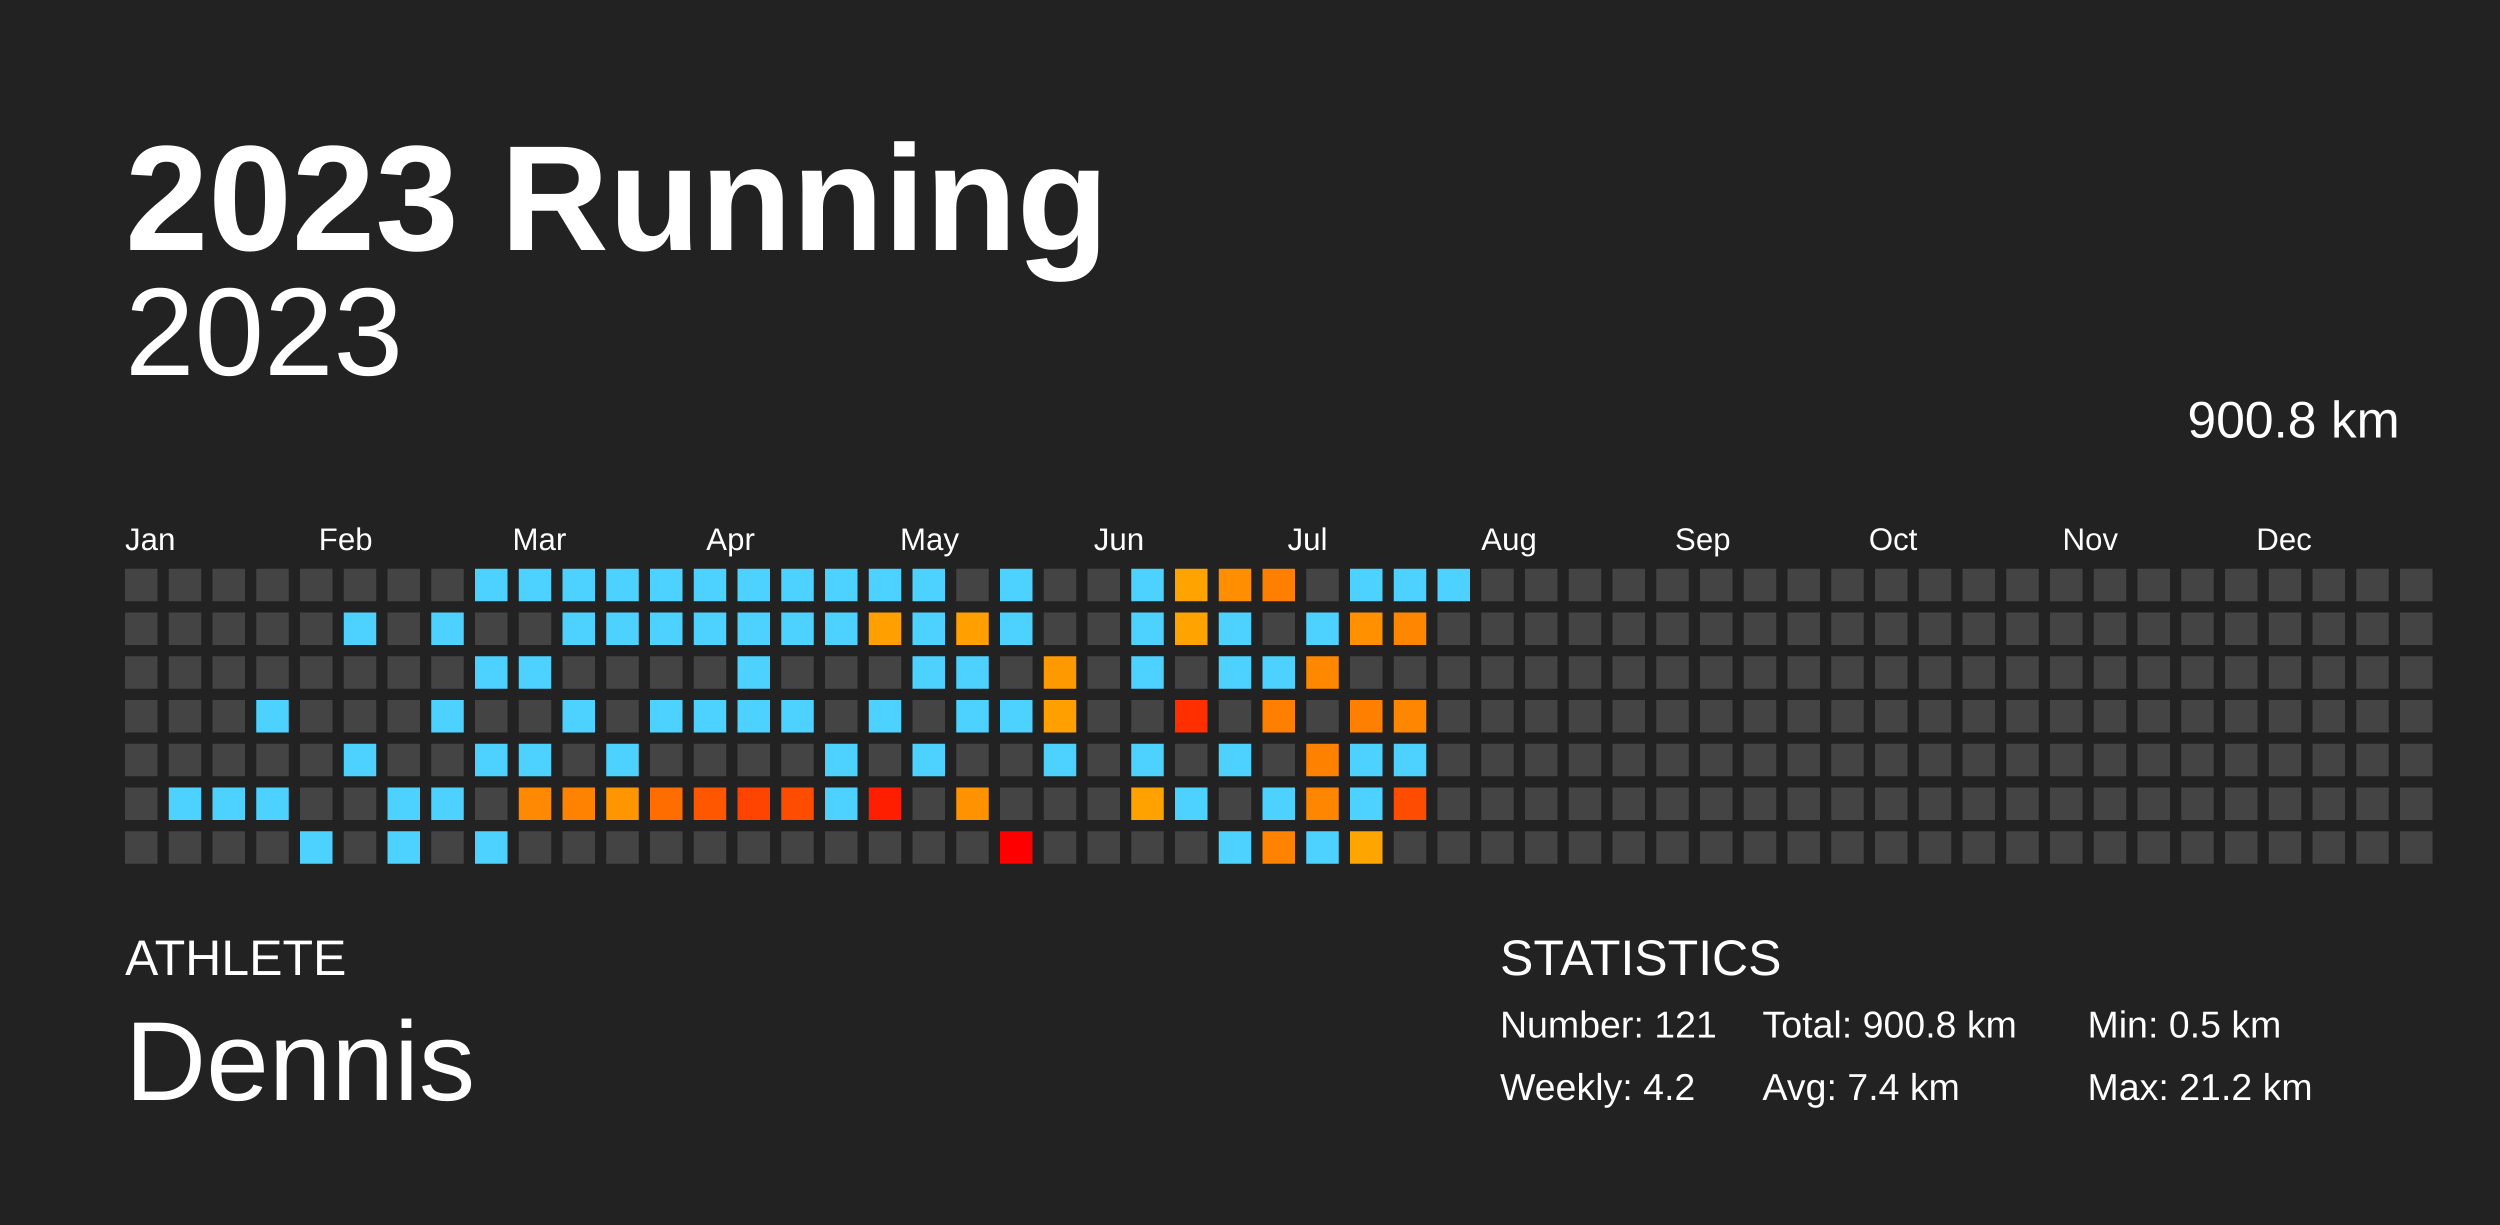
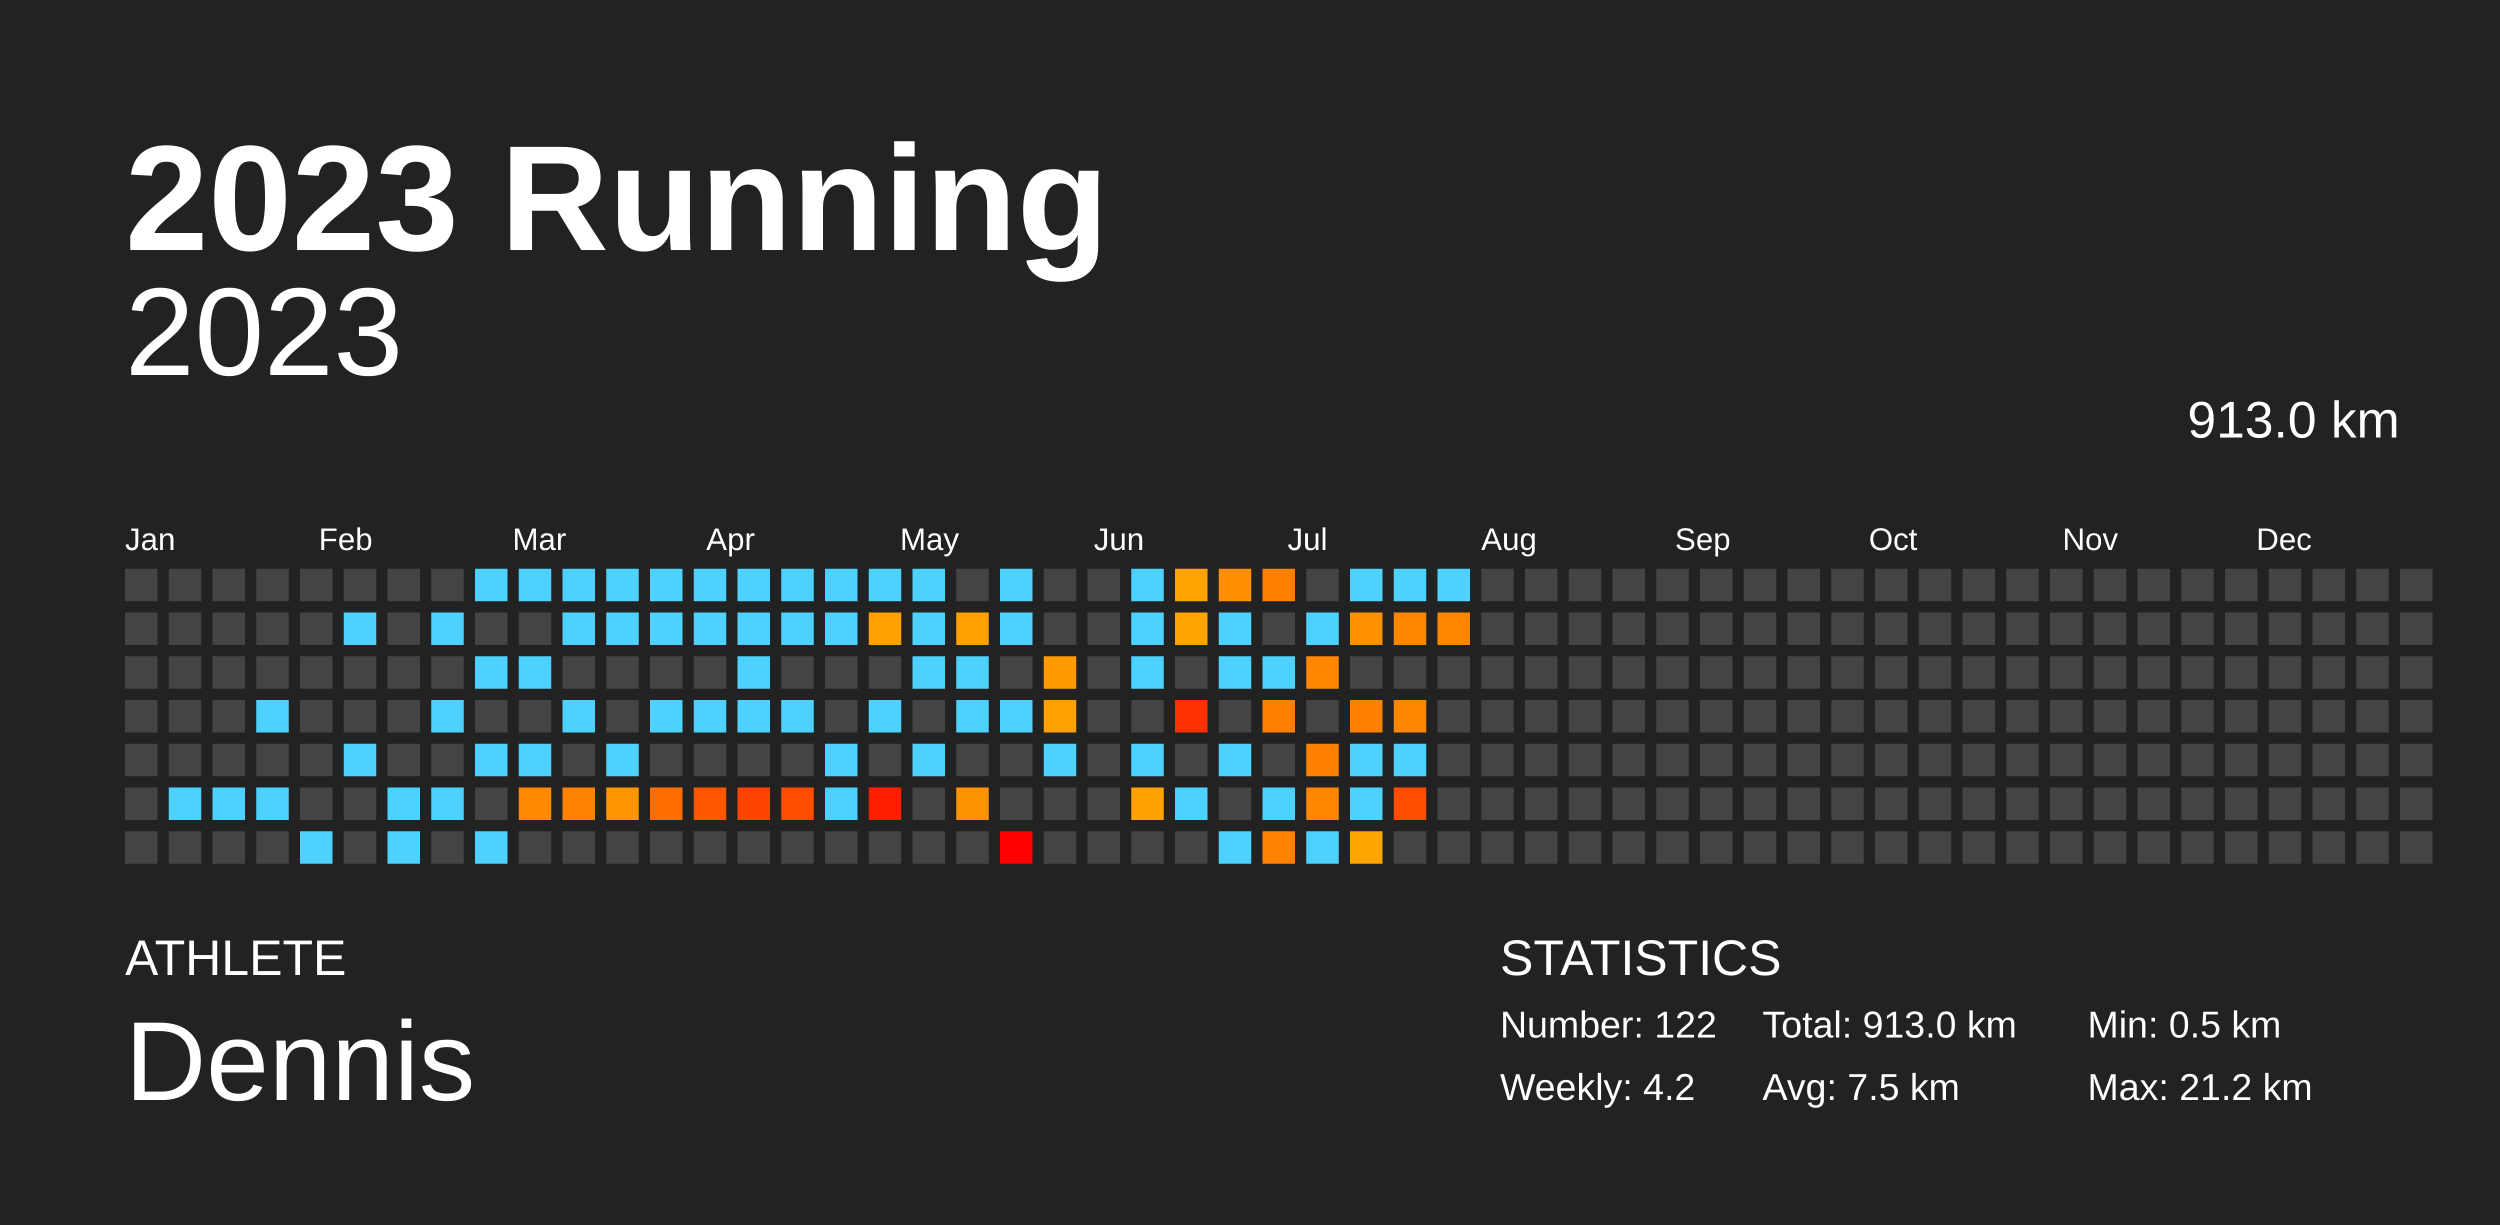
<svg xmlns="http://www.w3.org/2000/svg" baseProfile="full" height="98mm" version="1.1" viewBox="0,0,200,98" width="200mm">
  <defs />
  <rect fill="#222222" height="98" width="200" x="0" y="0" />
  <text fill="#FFFFFF" style="font-size:12px; font-family:Arial; font-weight:bold;" x="10" y="20">2023 Running</text>
  <text fill="#FFFFFF" style="font-size:4px; font-family:Arial" x="10" y="78">ATHLETE</text>
  <text fill="#FFFFFF" style="font-size:9px; font-family:Arial" x="10" y="88">Dennis</text>
  <text fill="#FFFFFF" style="font-size:4px; font-family:Arial" x="120" y="78">STATISTICS</text>
-   <text fill="#FFFFFF" style="font-size:3px; font-family:Arial" x="120" y="83">Number: 121</text>
+   <text fill="#FFFFFF" style="font-size:3px; font-family:Arial" x="120" y="83">Number: 122</text>
  <text fill="#FFFFFF" style="font-size:3px; font-family:Arial" x="120" y="88">Weekly: 4.2</text>
-   <text fill="#FFFFFF" style="font-size:3px; font-family:Arial" x="141" y="83">Total: 900.8 km</text>
-   <text fill="#FFFFFF" style="font-size:3px; font-family:Arial" x="141" y="88">Avg: 7.4 km</text>
+   <text fill="#FFFFFF" style="font-size:3px; font-family:Arial" x="141" y="83">Total: 913.0 km</text>
+   <text fill="#FFFFFF" style="font-size:3px; font-family:Arial" x="141" y="88">Avg: 7.5 km</text>
  <text fill="#FFFFFF" style="font-size:3px; font-family:Arial" x="167" y="83">Min: 0.5 km</text>
  <text fill="#FFFFFF" style="font-size:3px; font-family:Arial" x="167" y="88">Max: 21.2 km</text>
  <text alignment-baseline="hanging" fill="#FFFFFF" style="font-size:10.0px; font-family:Arial;" x="10" y="30">2023</text>
-   <text alignment-baseline="hanging" fill="#FFFFFF" style="font-size:4.125px; font-family:Arial;" x="175" y="35">900.8 km</text>
+   <text alignment-baseline="hanging" fill="#FFFFFF" style="font-size:4.125px; font-family:Arial;" x="175" y="35">913.0 km</text>
  <text fill="#FFFFFF" style="font-size:2.5px; font-family:Arial" x="10.0" y="44">Jan</text>
  <text fill="#FFFFFF" style="font-size:2.5px; font-family:Arial" x="25.5" y="44">Feb</text>
  <text fill="#FFFFFF" style="font-size:2.5px; font-family:Arial" x="41.0" y="44">Mar</text>
  <text fill="#FFFFFF" style="font-size:2.5px; font-family:Arial" x="56.5" y="44">Apr</text>
  <text fill="#FFFFFF" style="font-size:2.5px; font-family:Arial" x="72.0" y="44">May</text>
  <text fill="#FFFFFF" style="font-size:2.5px; font-family:Arial" x="87.5" y="44">Jun</text>
  <text fill="#FFFFFF" style="font-size:2.5px; font-family:Arial" x="103.0" y="44">Jul</text>
  <text fill="#FFFFFF" style="font-size:2.5px; font-family:Arial" x="118.5" y="44">Aug</text>
  <text fill="#FFFFFF" style="font-size:2.5px; font-family:Arial" x="134.0" y="44">Sep</text>
  <text fill="#FFFFFF" style="font-size:2.5px; font-family:Arial" x="149.5" y="44">Oct</text>
  <text fill="#FFFFFF" style="font-size:2.5px; font-family:Arial" x="165.0" y="44">Nov</text>
  <text fill="#FFFFFF" style="font-size:2.5px; font-family:Arial" x="180.5" y="44">Dec</text>
  <rect fill="#444444" height="2.6" width="2.6" x="10.0" y="45.5" />
  <rect fill="#444444" height="2.6" width="2.6" x="10.0" y="49.0" />
  <rect fill="#444444" height="2.6" width="2.6" x="10.0" y="52.5" />
  <rect fill="#444444" height="2.6" width="2.6" x="10.0" y="56.0" />
  <rect fill="#444444" height="2.6" width="2.6" x="10.0" y="59.5" />
  <rect fill="#444444" height="2.6" width="2.6" x="10.0" y="63.0" />
  <rect fill="#444444" height="2.6" width="2.6" x="10.0" y="66.5" />
  <rect fill="#444444" height="2.6" width="2.6" x="13.5" y="45.5" />
  <rect fill="#444444" height="2.6" width="2.6" x="13.5" y="49.0" />
  <rect fill="#444444" height="2.6" width="2.6" x="13.5" y="52.5" />
  <rect fill="#444444" height="2.6" width="2.6" x="13.5" y="56.0" />
  <rect fill="#444444" height="2.6" width="2.6" x="13.5" y="59.5" />
  <rect fill="#4dd2ff" height="2.6" width="2.6" x="13.5" y="63.0" />
  <rect fill="#444444" height="2.6" width="2.6" x="13.5" y="66.5" />
  <rect fill="#444444" height="2.6" width="2.6" x="17.0" y="45.5" />
  <rect fill="#444444" height="2.6" width="2.6" x="17.0" y="49.0" />
  <rect fill="#444444" height="2.6" width="2.6" x="17.0" y="52.5" />
  <rect fill="#444444" height="2.6" width="2.6" x="17.0" y="56.0" />
  <rect fill="#444444" height="2.6" width="2.6" x="17.0" y="59.5" />
  <rect fill="#4dd2ff" height="2.6" width="2.6" x="17.0" y="63.0" />
  <rect fill="#444444" height="2.6" width="2.6" x="17.0" y="66.5" />
  <rect fill="#444444" height="2.6" width="2.6" x="20.5" y="45.5" />
  <rect fill="#444444" height="2.6" width="2.6" x="20.5" y="49.0" />
  <rect fill="#444444" height="2.6" width="2.6" x="20.5" y="52.5" />
  <rect fill="#4dd2ff" height="2.6" width="2.6" x="20.5" y="56.0" />
  <rect fill="#444444" height="2.6" width="2.6" x="20.5" y="59.5" />
  <rect fill="#4dd2ff" height="2.6" width="2.6" x="20.5" y="63.0" />
  <rect fill="#444444" height="2.6" width="2.6" x="20.5" y="66.5" />
  <rect fill="#444444" height="2.6" width="2.6" x="24.0" y="45.5" />
  <rect fill="#444444" height="2.6" width="2.6" x="24.0" y="49.0" />
  <rect fill="#444444" height="2.6" width="2.6" x="24.0" y="52.5" />
  <rect fill="#444444" height="2.6" width="2.6" x="24.0" y="56.0" />
  <rect fill="#444444" height="2.6" width="2.6" x="24.0" y="59.5" />
  <rect fill="#444444" height="2.6" width="2.6" x="24.0" y="63.0" />
  <rect fill="#4dd2ff" height="2.6" width="2.6" x="24.0" y="66.5" />
  <rect fill="#444444" height="2.6" width="2.6" x="27.5" y="45.5" />
  <rect fill="#4dd2ff" height="2.6" width="2.6" x="27.5" y="49.0" />
  <rect fill="#444444" height="2.6" width="2.6" x="27.5" y="52.5" />
  <rect fill="#444444" height="2.6" width="2.6" x="27.5" y="56.0" />
  <rect fill="#4dd2ff" height="2.6" width="2.6" x="27.5" y="59.5" />
  <rect fill="#444444" height="2.6" width="2.6" x="27.5" y="63.0" />
  <rect fill="#444444" height="2.6" width="2.6" x="27.5" y="66.5" />
  <rect fill="#444444" height="2.6" width="2.6" x="31.0" y="45.5" />
  <rect fill="#444444" height="2.6" width="2.6" x="31.0" y="49.0" />
  <rect fill="#444444" height="2.6" width="2.6" x="31.0" y="52.5" />
  <rect fill="#444444" height="2.6" width="2.6" x="31.0" y="56.0" />
  <rect fill="#444444" height="2.6" width="2.6" x="31.0" y="59.5" />
  <rect fill="#4dd2ff" height="2.6" width="2.6" x="31.0" y="63.0" />
  <rect fill="#4dd2ff" height="2.6" width="2.6" x="31.0" y="66.5" />
  <rect fill="#444444" height="2.6" width="2.6" x="34.5" y="45.5" />
  <rect fill="#4dd2ff" height="2.6" width="2.6" x="34.5" y="49.0" />
  <rect fill="#444444" height="2.6" width="2.6" x="34.5" y="52.5" />
  <rect fill="#4dd2ff" height="2.6" width="2.6" x="34.5" y="56.0" />
  <rect fill="#444444" height="2.6" width="2.6" x="34.5" y="59.5" />
  <rect fill="#4dd2ff" height="2.6" width="2.6" x="34.5" y="63.0" />
  <rect fill="#444444" height="2.6" width="2.6" x="34.5" y="66.5" />
  <rect fill="#4dd2ff" height="2.6" width="2.6" x="38.0" y="45.5" />
  <rect fill="#444444" height="2.6" width="2.6" x="38.0" y="49.0" />
  <rect fill="#4dd2ff" height="2.6" width="2.6" x="38.0" y="52.5" />
  <rect fill="#444444" height="2.6" width="2.6" x="38.0" y="56.0" />
  <rect fill="#4dd2ff" height="2.6" width="2.6" x="38.0" y="59.5" />
  <rect fill="#444444" height="2.6" width="2.6" x="38.0" y="63.0" />
  <rect fill="#4dd2ff" height="2.6" width="2.6" x="38.0" y="66.5" />
  <rect fill="#4dd2ff" height="2.6" width="2.6" x="41.5" y="45.5" />
  <rect fill="#444444" height="2.6" width="2.6" x="41.5" y="49.0" />
  <rect fill="#4dd2ff" height="2.6" width="2.6" x="41.5" y="52.5" />
  <rect fill="#444444" height="2.6" width="2.6" x="41.5" y="56.0" />
  <rect fill="#4dd2ff" height="2.6" width="2.6" x="41.5" y="59.5" />
  <rect fill="#ff8900" height="2.6" width="2.6" x="41.5" y="63.0" />
  <rect fill="#444444" height="2.6" width="2.6" x="41.5" y="66.5" />
  <rect fill="#4dd2ff" height="2.6" width="2.6" x="45.0" y="45.5" />
  <rect fill="#4dd2ff" height="2.6" width="2.6" x="45.0" y="49.0" />
  <rect fill="#444444" height="2.6" width="2.6" x="45.0" y="52.5" />
  <rect fill="#4dd2ff" height="2.6" width="2.6" x="45.0" y="56.0" />
  <rect fill="#444444" height="2.6" width="2.6" x="45.0" y="59.5" />
  <rect fill="#ff8300" height="2.6" width="2.6" x="45.0" y="63.0" />
  <rect fill="#444444" height="2.6" width="2.6" x="45.0" y="66.5" />
  <rect fill="#4dd2ff" height="2.6" width="2.6" x="48.5" y="45.5" />
  <rect fill="#4dd2ff" height="2.6" width="2.6" x="48.5" y="49.0" />
  <rect fill="#444444" height="2.6" width="2.6" x="48.5" y="52.5" />
  <rect fill="#444444" height="2.6" width="2.6" x="48.5" y="56.0" />
  <rect fill="#4dd2ff" height="2.6" width="2.6" x="48.5" y="59.5" />
  <rect fill="#ff9600" height="2.6" width="2.6" x="48.5" y="63.0" />
  <rect fill="#444444" height="2.6" width="2.6" x="48.5" y="66.5" />
  <rect fill="#4dd2ff" height="2.6" width="2.6" x="52.0" y="45.5" />
  <rect fill="#4dd2ff" height="2.6" width="2.6" x="52.0" y="49.0" />
  <rect fill="#444444" height="2.6" width="2.6" x="52.0" y="52.5" />
  <rect fill="#4dd2ff" height="2.6" width="2.6" x="52.0" y="56.0" />
  <rect fill="#444444" height="2.6" width="2.6" x="52.0" y="59.5" />
  <rect fill="#ff6d00" height="2.6" width="2.6" x="52.0" y="63.0" />
  <rect fill="#444444" height="2.6" width="2.6" x="52.0" y="66.5" />
  <rect fill="#4dd2ff" height="2.6" width="2.6" x="55.5" y="45.5" />
  <rect fill="#4dd2ff" height="2.6" width="2.6" x="55.5" y="49.0" />
  <rect fill="#444444" height="2.6" width="2.6" x="55.5" y="52.5" />
  <rect fill="#4dd2ff" height="2.6" width="2.6" x="55.5" y="56.0" />
  <rect fill="#444444" height="2.6" width="2.6" x="55.5" y="59.5" />
  <rect fill="#ff5700" height="2.6" width="2.6" x="55.5" y="63.0" />
  <rect fill="#444444" height="2.6" width="2.6" x="55.5" y="66.5" />
  <rect fill="#4dd2ff" height="2.6" width="2.6" x="59.0" y="45.5" />
  <rect fill="#4dd2ff" height="2.6" width="2.6" x="59.0" y="49.0" />
  <rect fill="#4dd2ff" height="2.6" width="2.6" x="59.0" y="52.5" />
  <rect fill="#4dd2ff" height="2.6" width="2.6" x="59.0" y="56.0" />
  <rect fill="#444444" height="2.6" width="2.6" x="59.0" y="59.5" />
  <rect fill="#ff4300" height="2.6" width="2.6" x="59.0" y="63.0" />
  <rect fill="#444444" height="2.6" width="2.6" x="59.0" y="66.5" />
  <rect fill="#4dd2ff" height="2.6" width="2.6" x="62.5" y="45.5" />
  <rect fill="#4dd2ff" height="2.6" width="2.6" x="62.5" y="49.0" />
  <rect fill="#444444" height="2.6" width="2.6" x="62.5" y="52.5" />
  <rect fill="#4dd2ff" height="2.6" width="2.6" x="62.5" y="56.0" />
  <rect fill="#444444" height="2.6" width="2.6" x="62.5" y="59.5" />
  <rect fill="#ff4d00" height="2.6" width="2.6" x="62.5" y="63.0" />
  <rect fill="#444444" height="2.6" width="2.6" x="62.5" y="66.5" />
  <rect fill="#4dd2ff" height="2.6" width="2.6" x="66.0" y="45.5" />
  <rect fill="#4dd2ff" height="2.6" width="2.6" x="66.0" y="49.0" />
  <rect fill="#444444" height="2.6" width="2.6" x="66.0" y="52.5" />
  <rect fill="#444444" height="2.6" width="2.6" x="66.0" y="56.0" />
  <rect fill="#4dd2ff" height="2.6" width="2.6" x="66.0" y="59.5" />
  <rect fill="#4dd2ff" height="2.6" width="2.6" x="66.0" y="63.0" />
  <rect fill="#444444" height="2.6" width="2.6" x="66.0" y="66.5" />
  <rect fill="#4dd2ff" height="2.6" width="2.6" x="69.5" y="45.5" />
  <rect fill="#ffa000" height="2.6" width="2.6" x="69.5" y="49.0" />
  <rect fill="#444444" height="2.6" width="2.6" x="69.5" y="52.5" />
  <rect fill="#4dd2ff" height="2.6" width="2.6" x="69.5" y="56.0" />
  <rect fill="#444444" height="2.6" width="2.6" x="69.5" y="59.5" />
  <rect fill="#ff1f00" height="2.6" width="2.6" x="69.5" y="63.0" />
  <rect fill="#444444" height="2.6" width="2.6" x="69.5" y="66.5" />
  <rect fill="#4dd2ff" height="2.6" width="2.6" x="73.0" y="45.5" />
  <rect fill="#4dd2ff" height="2.6" width="2.6" x="73.0" y="49.0" />
  <rect fill="#4dd2ff" height="2.6" width="2.6" x="73.0" y="52.5" />
  <rect fill="#444444" height="2.6" width="2.6" x="73.0" y="56.0" />
  <rect fill="#4dd2ff" height="2.6" width="2.6" x="73.0" y="59.5" />
  <rect fill="#444444" height="2.6" width="2.6" x="73.0" y="63.0" />
  <rect fill="#444444" height="2.6" width="2.6" x="73.0" y="66.5" />
  <rect fill="#444444" height="2.6" width="2.6" x="76.5" y="45.5" />
  <rect fill="#ff9f00" height="2.6" width="2.6" x="76.5" y="49.0" />
  <rect fill="#4dd2ff" height="2.6" width="2.6" x="76.5" y="52.5" />
  <rect fill="#4dd2ff" height="2.6" width="2.6" x="76.5" y="56.0" />
  <rect fill="#444444" height="2.6" width="2.6" x="76.5" y="59.5" />
  <rect fill="#ff9200" height="2.6" width="2.6" x="76.5" y="63.0" />
  <rect fill="#444444" height="2.6" width="2.6" x="76.5" y="66.5" />
  <rect fill="#4dd2ff" height="2.6" width="2.6" x="80.0" y="45.5" />
  <rect fill="#4dd2ff" height="2.6" width="2.6" x="80.0" y="49.0" />
  <rect fill="#444444" height="2.6" width="2.6" x="80.0" y="52.5" />
  <rect fill="#4dd2ff" height="2.6" width="2.6" x="80.0" y="56.0" />
  <rect fill="#444444" height="2.6" width="2.6" x="80.0" y="59.5" />
  <rect fill="#444444" height="2.6" width="2.6" x="80.0" y="63.0" />
  <rect fill="red" height="2.6" width="2.6" x="80.0" y="66.5" />
  <rect fill="#444444" height="2.6" width="2.6" x="83.5" y="45.5" />
  <rect fill="#444444" height="2.6" width="2.6" x="83.5" y="49.0" />
  <rect fill="#ff9900" height="2.6" width="2.6" x="83.5" y="52.5" />
  <rect fill="#ffa000" height="2.6" width="2.6" x="83.5" y="56.0" />
  <rect fill="#4dd2ff" height="2.6" width="2.6" x="83.5" y="59.5" />
  <rect fill="#444444" height="2.6" width="2.6" x="83.5" y="63.0" />
  <rect fill="#444444" height="2.6" width="2.6" x="83.5" y="66.5" />
  <rect fill="#444444" height="2.6" width="2.6" x="87.0" y="45.5" />
  <rect fill="#444444" height="2.6" width="2.6" x="87.0" y="49.0" />
  <rect fill="#444444" height="2.6" width="2.6" x="87.0" y="52.5" />
  <rect fill="#444444" height="2.6" width="2.6" x="87.0" y="56.0" />
  <rect fill="#444444" height="2.6" width="2.6" x="87.0" y="59.5" />
  <rect fill="#444444" height="2.6" width="2.6" x="87.0" y="63.0" />
  <rect fill="#444444" height="2.6" width="2.6" x="87.0" y="66.5" />
  <rect fill="#4dd2ff" height="2.6" width="2.6" x="90.5" y="45.5" />
  <rect fill="#4dd2ff" height="2.6" width="2.6" x="90.5" y="49.0" />
  <rect fill="#4dd2ff" height="2.6" width="2.6" x="90.5" y="52.5" />
  <rect fill="#444444" height="2.6" width="2.6" x="90.5" y="56.0" />
  <rect fill="#4dd2ff" height="2.6" width="2.6" x="90.5" y="59.5" />
  <rect fill="#ffa200" height="2.6" width="2.6" x="90.5" y="63.0" />
  <rect fill="#444444" height="2.6" width="2.6" x="90.5" y="66.5" />
  <rect fill="#ffa300" height="2.6" width="2.6" x="94.0" y="45.5" />
  <rect fill="#ffa300" height="2.6" width="2.6" x="94.0" y="49.0" />
  <rect fill="#444444" height="2.6" width="2.6" x="94.0" y="52.5" />
  <rect fill="#ff2f00" height="2.6" width="2.6" x="94.0" y="56.0" />
  <rect fill="#444444" height="2.6" width="2.6" x="94.0" y="59.5" />
  <rect fill="#4dd2ff" height="2.6" width="2.6" x="94.0" y="63.0" />
  <rect fill="#444444" height="2.6" width="2.6" x="94.0" y="66.5" />
  <rect fill="#ff8f00" height="2.6" width="2.6" x="97.5" y="45.5" />
  <rect fill="#4dd2ff" height="2.6" width="2.6" x="97.5" y="49.0" />
  <rect fill="#4dd2ff" height="2.6" width="2.6" x="97.5" y="52.5" />
  <rect fill="#444444" height="2.6" width="2.6" x="97.5" y="56.0" />
  <rect fill="#4dd2ff" height="2.6" width="2.6" x="97.5" y="59.5" />
  <rect fill="#444444" height="2.6" width="2.6" x="97.5" y="63.0" />
  <rect fill="#4dd2ff" height="2.6" width="2.6" x="97.5" y="66.5" />
  <rect fill="#ff8000" height="2.6" width="2.6" x="101.0" y="45.5" />
  <rect fill="#444444" height="2.6" width="2.6" x="101.0" y="49.0" />
  <rect fill="#4dd2ff" height="2.6" width="2.6" x="101.0" y="52.5" />
  <rect fill="#ff8000" height="2.6" width="2.6" x="101.0" y="56.0" />
  <rect fill="#444444" height="2.6" width="2.6" x="101.0" y="59.5" />
  <rect fill="#4dd2ff" height="2.6" width="2.6" x="101.0" y="63.0" />
  <rect fill="#ff8200" height="2.6" width="2.6" x="101.0" y="66.5" />
  <rect fill="#444444" height="2.6" width="2.6" x="104.5" y="45.5" />
  <rect fill="#4dd2ff" height="2.6" width="2.6" x="104.5" y="49.0" />
  <rect fill="#ff8800" height="2.6" width="2.6" x="104.5" y="52.5" />
  <rect fill="#444444" height="2.6" width="2.6" x="104.5" y="56.0" />
  <rect fill="#ff8100" height="2.6" width="2.6" x="104.5" y="59.5" />
  <rect fill="#ff8600" height="2.6" width="2.6" x="104.5" y="63.0" />
  <rect fill="#4dd2ff" height="2.6" width="2.6" x="104.5" y="66.5" />
  <rect fill="#4dd2ff" height="2.6" width="2.6" x="108.0" y="45.5" />
  <rect fill="#ff9000" height="2.6" width="2.6" x="108.0" y="49.0" />
  <rect fill="#444444" height="2.6" width="2.6" x="108.0" y="52.5" />
  <rect fill="#ff7f00" height="2.6" width="2.6" x="108.0" y="56.0" />
  <rect fill="#4dd2ff" height="2.6" width="2.6" x="108.0" y="59.5" />
  <rect fill="#4dd2ff" height="2.6" width="2.6" x="108.0" y="63.0" />
  <rect fill="#ffa500" height="2.6" width="2.6" x="108.0" y="66.5" />
  <rect fill="#4dd2ff" height="2.6" width="2.6" x="111.5" y="45.5" />
  <rect fill="#ff8700" height="2.6" width="2.6" x="111.5" y="49.0" />
  <rect fill="#444444" height="2.6" width="2.6" x="111.5" y="52.5" />
  <rect fill="#ff8700" height="2.6" width="2.6" x="111.5" y="56.0" />
  <rect fill="#4dd2ff" height="2.6" width="2.6" x="111.5" y="59.5" />
  <rect fill="#ff4d00" height="2.6" width="2.6" x="111.5" y="63.0" />
  <rect fill="#444444" height="2.6" width="2.6" x="111.5" y="66.5" />
  <rect fill="#4dd2ff" height="2.6" width="2.6" x="115.0" y="45.5" />
-   <rect fill="#444444" height="2.6" width="2.6" x="115.0" y="49.0" />
+   <rect fill="#ff8700" height="2.6" width="2.6" x="115.0" y="49.0" />
  <rect fill="#444444" height="2.6" width="2.6" x="115.0" y="52.5" />
  <rect fill="#444444" height="2.6" width="2.6" x="115.0" y="56.0" />
  <rect fill="#444444" height="2.6" width="2.6" x="115.0" y="59.5" />
  <rect fill="#444444" height="2.6" width="2.6" x="115.0" y="63.0" />
  <rect fill="#444444" height="2.6" width="2.6" x="115.0" y="66.5" />
  <rect fill="#444444" height="2.6" width="2.6" x="118.5" y="45.5" />
  <rect fill="#444444" height="2.6" width="2.6" x="118.5" y="49.0" />
  <rect fill="#444444" height="2.6" width="2.6" x="118.5" y="52.5" />
  <rect fill="#444444" height="2.6" width="2.6" x="118.5" y="56.0" />
  <rect fill="#444444" height="2.6" width="2.6" x="118.5" y="59.5" />
  <rect fill="#444444" height="2.6" width="2.6" x="118.5" y="63.0" />
  <rect fill="#444444" height="2.6" width="2.6" x="118.5" y="66.5" />
  <rect fill="#444444" height="2.6" width="2.6" x="122.0" y="45.5" />
  <rect fill="#444444" height="2.6" width="2.6" x="122.0" y="49.0" />
  <rect fill="#444444" height="2.6" width="2.6" x="122.0" y="52.5" />
  <rect fill="#444444" height="2.6" width="2.6" x="122.0" y="56.0" />
  <rect fill="#444444" height="2.6" width="2.6" x="122.0" y="59.5" />
  <rect fill="#444444" height="2.6" width="2.6" x="122.0" y="63.0" />
  <rect fill="#444444" height="2.6" width="2.6" x="122.0" y="66.5" />
  <rect fill="#444444" height="2.6" width="2.6" x="125.5" y="45.5" />
  <rect fill="#444444" height="2.6" width="2.6" x="125.5" y="49.0" />
  <rect fill="#444444" height="2.6" width="2.6" x="125.5" y="52.5" />
  <rect fill="#444444" height="2.6" width="2.6" x="125.5" y="56.0" />
  <rect fill="#444444" height="2.6" width="2.6" x="125.5" y="59.5" />
  <rect fill="#444444" height="2.6" width="2.6" x="125.5" y="63.0" />
  <rect fill="#444444" height="2.6" width="2.6" x="125.5" y="66.5" />
  <rect fill="#444444" height="2.6" width="2.6" x="129.0" y="45.5" />
  <rect fill="#444444" height="2.6" width="2.6" x="129.0" y="49.0" />
  <rect fill="#444444" height="2.6" width="2.6" x="129.0" y="52.5" />
  <rect fill="#444444" height="2.6" width="2.6" x="129.0" y="56.0" />
  <rect fill="#444444" height="2.6" width="2.6" x="129.0" y="59.5" />
  <rect fill="#444444" height="2.6" width="2.6" x="129.0" y="63.0" />
  <rect fill="#444444" height="2.6" width="2.6" x="129.0" y="66.5" />
  <rect fill="#444444" height="2.6" width="2.6" x="132.5" y="45.5" />
  <rect fill="#444444" height="2.6" width="2.6" x="132.5" y="49.0" />
  <rect fill="#444444" height="2.6" width="2.6" x="132.5" y="52.5" />
  <rect fill="#444444" height="2.6" width="2.6" x="132.5" y="56.0" />
  <rect fill="#444444" height="2.6" width="2.6" x="132.5" y="59.5" />
  <rect fill="#444444" height="2.6" width="2.6" x="132.5" y="63.0" />
  <rect fill="#444444" height="2.6" width="2.6" x="132.5" y="66.5" />
  <rect fill="#444444" height="2.6" width="2.6" x="136.0" y="45.5" />
  <rect fill="#444444" height="2.6" width="2.6" x="136.0" y="49.0" />
  <rect fill="#444444" height="2.6" width="2.6" x="136.0" y="52.5" />
  <rect fill="#444444" height="2.6" width="2.6" x="136.0" y="56.0" />
  <rect fill="#444444" height="2.6" width="2.6" x="136.0" y="59.5" />
  <rect fill="#444444" height="2.6" width="2.6" x="136.0" y="63.0" />
  <rect fill="#444444" height="2.6" width="2.6" x="136.0" y="66.5" />
  <rect fill="#444444" height="2.6" width="2.6" x="139.5" y="45.5" />
  <rect fill="#444444" height="2.6" width="2.6" x="139.5" y="49.0" />
  <rect fill="#444444" height="2.6" width="2.6" x="139.5" y="52.5" />
  <rect fill="#444444" height="2.6" width="2.6" x="139.5" y="56.0" />
  <rect fill="#444444" height="2.6" width="2.6" x="139.5" y="59.5" />
  <rect fill="#444444" height="2.6" width="2.6" x="139.5" y="63.0" />
  <rect fill="#444444" height="2.6" width="2.6" x="139.5" y="66.5" />
  <rect fill="#444444" height="2.6" width="2.6" x="143.0" y="45.5" />
  <rect fill="#444444" height="2.6" width="2.6" x="143.0" y="49.0" />
  <rect fill="#444444" height="2.6" width="2.6" x="143.0" y="52.5" />
  <rect fill="#444444" height="2.6" width="2.6" x="143.0" y="56.0" />
  <rect fill="#444444" height="2.6" width="2.6" x="143.0" y="59.5" />
  <rect fill="#444444" height="2.6" width="2.6" x="143.0" y="63.0" />
  <rect fill="#444444" height="2.6" width="2.6" x="143.0" y="66.5" />
  <rect fill="#444444" height="2.6" width="2.6" x="146.5" y="45.5" />
  <rect fill="#444444" height="2.6" width="2.6" x="146.5" y="49.0" />
  <rect fill="#444444" height="2.6" width="2.6" x="146.5" y="52.5" />
  <rect fill="#444444" height="2.6" width="2.6" x="146.5" y="56.0" />
  <rect fill="#444444" height="2.6" width="2.6" x="146.5" y="59.5" />
  <rect fill="#444444" height="2.6" width="2.6" x="146.5" y="63.0" />
  <rect fill="#444444" height="2.6" width="2.6" x="146.5" y="66.5" />
  <rect fill="#444444" height="2.6" width="2.6" x="150.0" y="45.5" />
  <rect fill="#444444" height="2.6" width="2.6" x="150.0" y="49.0" />
  <rect fill="#444444" height="2.6" width="2.6" x="150.0" y="52.5" />
  <rect fill="#444444" height="2.6" width="2.6" x="150.0" y="56.0" />
  <rect fill="#444444" height="2.6" width="2.6" x="150.0" y="59.5" />
  <rect fill="#444444" height="2.6" width="2.6" x="150.0" y="63.0" />
  <rect fill="#444444" height="2.6" width="2.6" x="150.0" y="66.5" />
  <rect fill="#444444" height="2.6" width="2.6" x="153.5" y="45.5" />
  <rect fill="#444444" height="2.6" width="2.6" x="153.5" y="49.0" />
  <rect fill="#444444" height="2.6" width="2.6" x="153.5" y="52.5" />
  <rect fill="#444444" height="2.6" width="2.6" x="153.5" y="56.0" />
  <rect fill="#444444" height="2.6" width="2.6" x="153.5" y="59.5" />
  <rect fill="#444444" height="2.6" width="2.6" x="153.5" y="63.0" />
  <rect fill="#444444" height="2.6" width="2.6" x="153.5" y="66.5" />
  <rect fill="#444444" height="2.6" width="2.6" x="157.0" y="45.5" />
  <rect fill="#444444" height="2.6" width="2.6" x="157.0" y="49.0" />
  <rect fill="#444444" height="2.6" width="2.6" x="157.0" y="52.5" />
  <rect fill="#444444" height="2.6" width="2.6" x="157.0" y="56.0" />
  <rect fill="#444444" height="2.6" width="2.6" x="157.0" y="59.5" />
  <rect fill="#444444" height="2.6" width="2.6" x="157.0" y="63.0" />
  <rect fill="#444444" height="2.6" width="2.6" x="157.0" y="66.5" />
  <rect fill="#444444" height="2.6" width="2.6" x="160.5" y="45.5" />
  <rect fill="#444444" height="2.6" width="2.6" x="160.5" y="49.0" />
  <rect fill="#444444" height="2.6" width="2.6" x="160.5" y="52.5" />
  <rect fill="#444444" height="2.6" width="2.6" x="160.5" y="56.0" />
  <rect fill="#444444" height="2.6" width="2.6" x="160.5" y="59.5" />
  <rect fill="#444444" height="2.6" width="2.6" x="160.5" y="63.0" />
  <rect fill="#444444" height="2.6" width="2.6" x="160.5" y="66.5" />
  <rect fill="#444444" height="2.6" width="2.6" x="164.0" y="45.5" />
  <rect fill="#444444" height="2.6" width="2.6" x="164.0" y="49.0" />
  <rect fill="#444444" height="2.6" width="2.6" x="164.0" y="52.5" />
  <rect fill="#444444" height="2.6" width="2.6" x="164.0" y="56.0" />
  <rect fill="#444444" height="2.6" width="2.6" x="164.0" y="59.5" />
  <rect fill="#444444" height="2.6" width="2.6" x="164.0" y="63.0" />
  <rect fill="#444444" height="2.6" width="2.6" x="164.0" y="66.5" />
  <rect fill="#444444" height="2.6" width="2.6" x="167.5" y="45.5" />
  <rect fill="#444444" height="2.6" width="2.6" x="167.5" y="49.0" />
  <rect fill="#444444" height="2.6" width="2.6" x="167.5" y="52.5" />
  <rect fill="#444444" height="2.6" width="2.6" x="167.5" y="56.0" />
  <rect fill="#444444" height="2.6" width="2.6" x="167.5" y="59.5" />
  <rect fill="#444444" height="2.6" width="2.6" x="167.5" y="63.0" />
  <rect fill="#444444" height="2.6" width="2.6" x="167.5" y="66.5" />
  <rect fill="#444444" height="2.6" width="2.6" x="171.0" y="45.5" />
  <rect fill="#444444" height="2.6" width="2.6" x="171.0" y="49.0" />
  <rect fill="#444444" height="2.6" width="2.6" x="171.0" y="52.5" />
  <rect fill="#444444" height="2.6" width="2.6" x="171.0" y="56.0" />
  <rect fill="#444444" height="2.6" width="2.6" x="171.0" y="59.5" />
  <rect fill="#444444" height="2.6" width="2.6" x="171.0" y="63.0" />
  <rect fill="#444444" height="2.6" width="2.6" x="171.0" y="66.5" />
  <rect fill="#444444" height="2.6" width="2.6" x="174.5" y="45.5" />
  <rect fill="#444444" height="2.6" width="2.6" x="174.5" y="49.0" />
  <rect fill="#444444" height="2.6" width="2.6" x="174.5" y="52.5" />
  <rect fill="#444444" height="2.6" width="2.6" x="174.5" y="56.0" />
  <rect fill="#444444" height="2.6" width="2.6" x="174.5" y="59.5" />
  <rect fill="#444444" height="2.6" width="2.6" x="174.5" y="63.0" />
  <rect fill="#444444" height="2.6" width="2.6" x="174.5" y="66.5" />
  <rect fill="#444444" height="2.6" width="2.6" x="178.0" y="45.5" />
  <rect fill="#444444" height="2.6" width="2.6" x="178.0" y="49.0" />
  <rect fill="#444444" height="2.6" width="2.6" x="178.0" y="52.5" />
  <rect fill="#444444" height="2.6" width="2.6" x="178.0" y="56.0" />
  <rect fill="#444444" height="2.6" width="2.6" x="178.0" y="59.5" />
  <rect fill="#444444" height="2.6" width="2.6" x="178.0" y="63.0" />
  <rect fill="#444444" height="2.6" width="2.6" x="178.0" y="66.5" />
  <rect fill="#444444" height="2.6" width="2.6" x="181.5" y="45.5" />
  <rect fill="#444444" height="2.6" width="2.6" x="181.5" y="49.0" />
  <rect fill="#444444" height="2.6" width="2.6" x="181.5" y="52.5" />
  <rect fill="#444444" height="2.6" width="2.6" x="181.5" y="56.0" />
  <rect fill="#444444" height="2.6" width="2.6" x="181.5" y="59.5" />
  <rect fill="#444444" height="2.6" width="2.6" x="181.5" y="63.0" />
  <rect fill="#444444" height="2.6" width="2.6" x="181.5" y="66.5" />
  <rect fill="#444444" height="2.6" width="2.6" x="185.0" y="45.5" />
  <rect fill="#444444" height="2.6" width="2.6" x="185.0" y="49.0" />
  <rect fill="#444444" height="2.6" width="2.6" x="185.0" y="52.5" />
  <rect fill="#444444" height="2.6" width="2.6" x="185.0" y="56.0" />
  <rect fill="#444444" height="2.6" width="2.6" x="185.0" y="59.5" />
  <rect fill="#444444" height="2.6" width="2.6" x="185.0" y="63.0" />
  <rect fill="#444444" height="2.6" width="2.6" x="185.0" y="66.5" />
  <rect fill="#444444" height="2.6" width="2.6" x="188.5" y="45.5" />
  <rect fill="#444444" height="2.6" width="2.6" x="188.5" y="49.0" />
  <rect fill="#444444" height="2.6" width="2.6" x="188.5" y="52.5" />
  <rect fill="#444444" height="2.6" width="2.6" x="188.5" y="56.0" />
  <rect fill="#444444" height="2.6" width="2.6" x="188.5" y="59.5" />
  <rect fill="#444444" height="2.6" width="2.6" x="188.5" y="63.0" />
  <rect fill="#444444" height="2.6" width="2.6" x="188.5" y="66.5" />
  <rect fill="#444444" height="2.6" width="2.6" x="192.0" y="45.5" />
  <rect fill="#444444" height="2.6" width="2.6" x="192.0" y="49.0" />
  <rect fill="#444444" height="2.6" width="2.6" x="192.0" y="52.5" />
  <rect fill="#444444" height="2.6" width="2.6" x="192.0" y="56.0" />
  <rect fill="#444444" height="2.6" width="2.6" x="192.0" y="59.5" />
  <rect fill="#444444" height="2.6" width="2.6" x="192.0" y="63.0" />
  <rect fill="#444444" height="2.6" width="2.6" x="192.0" y="66.5" />
</svg>
